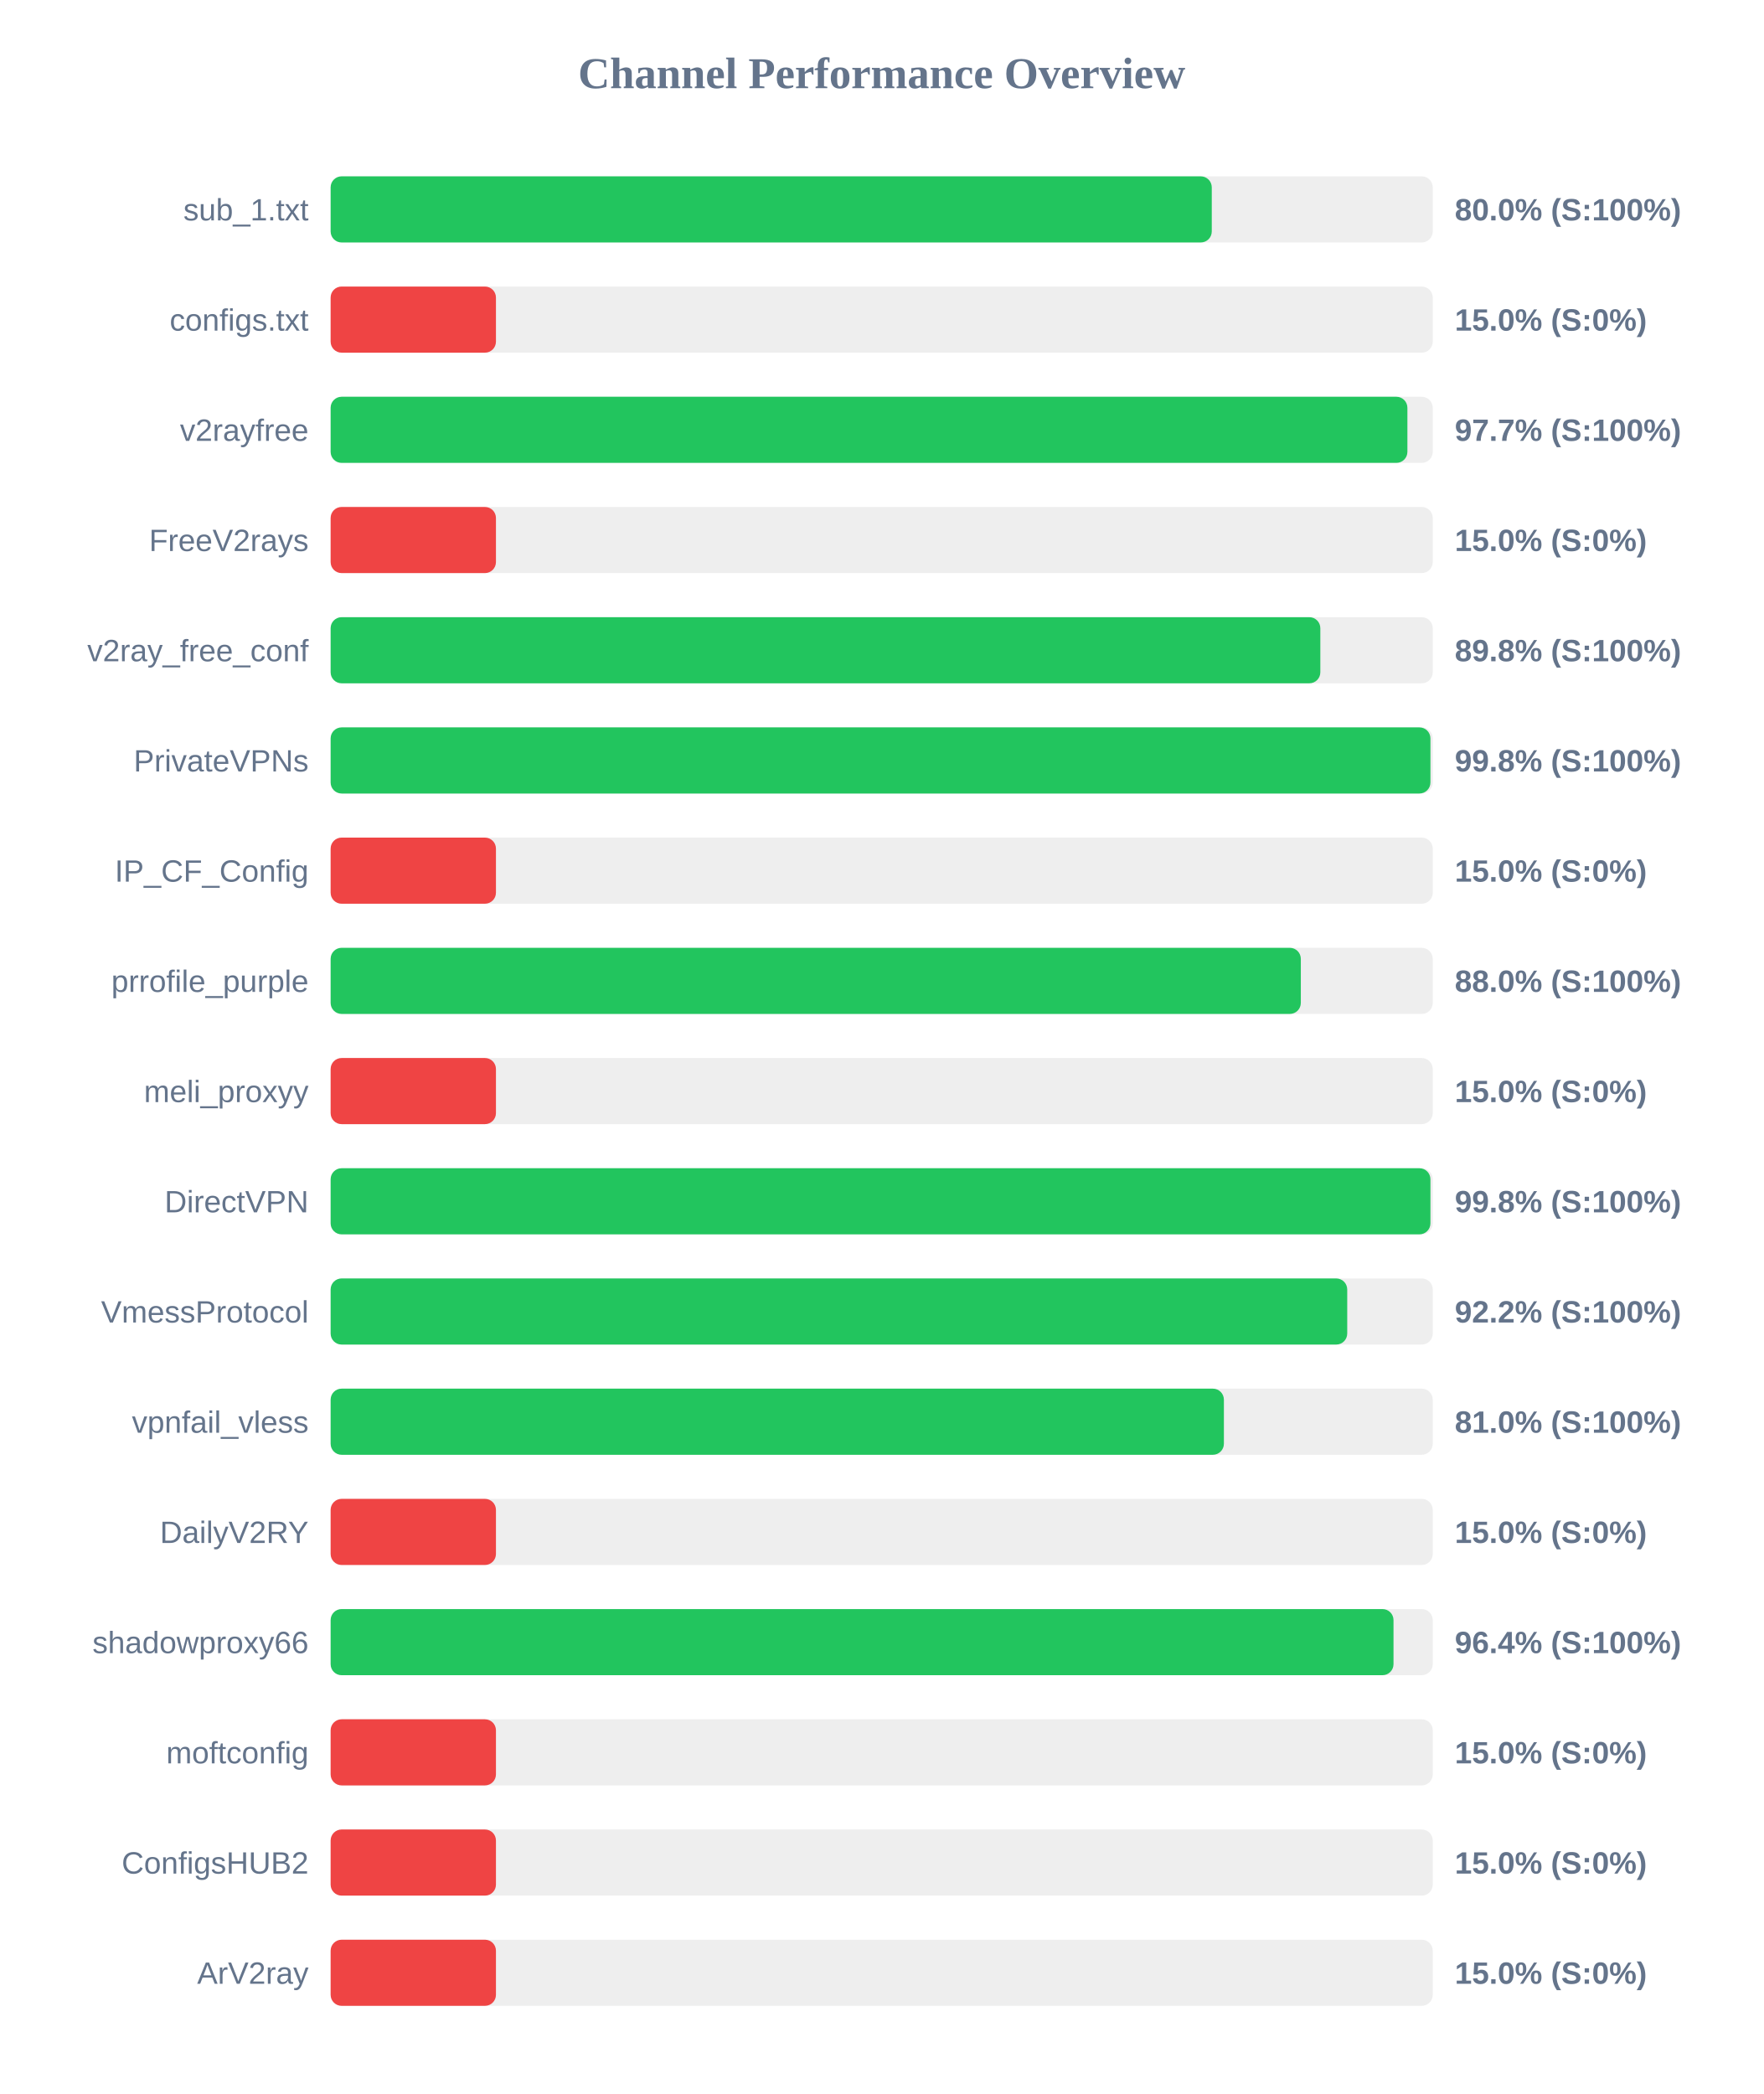
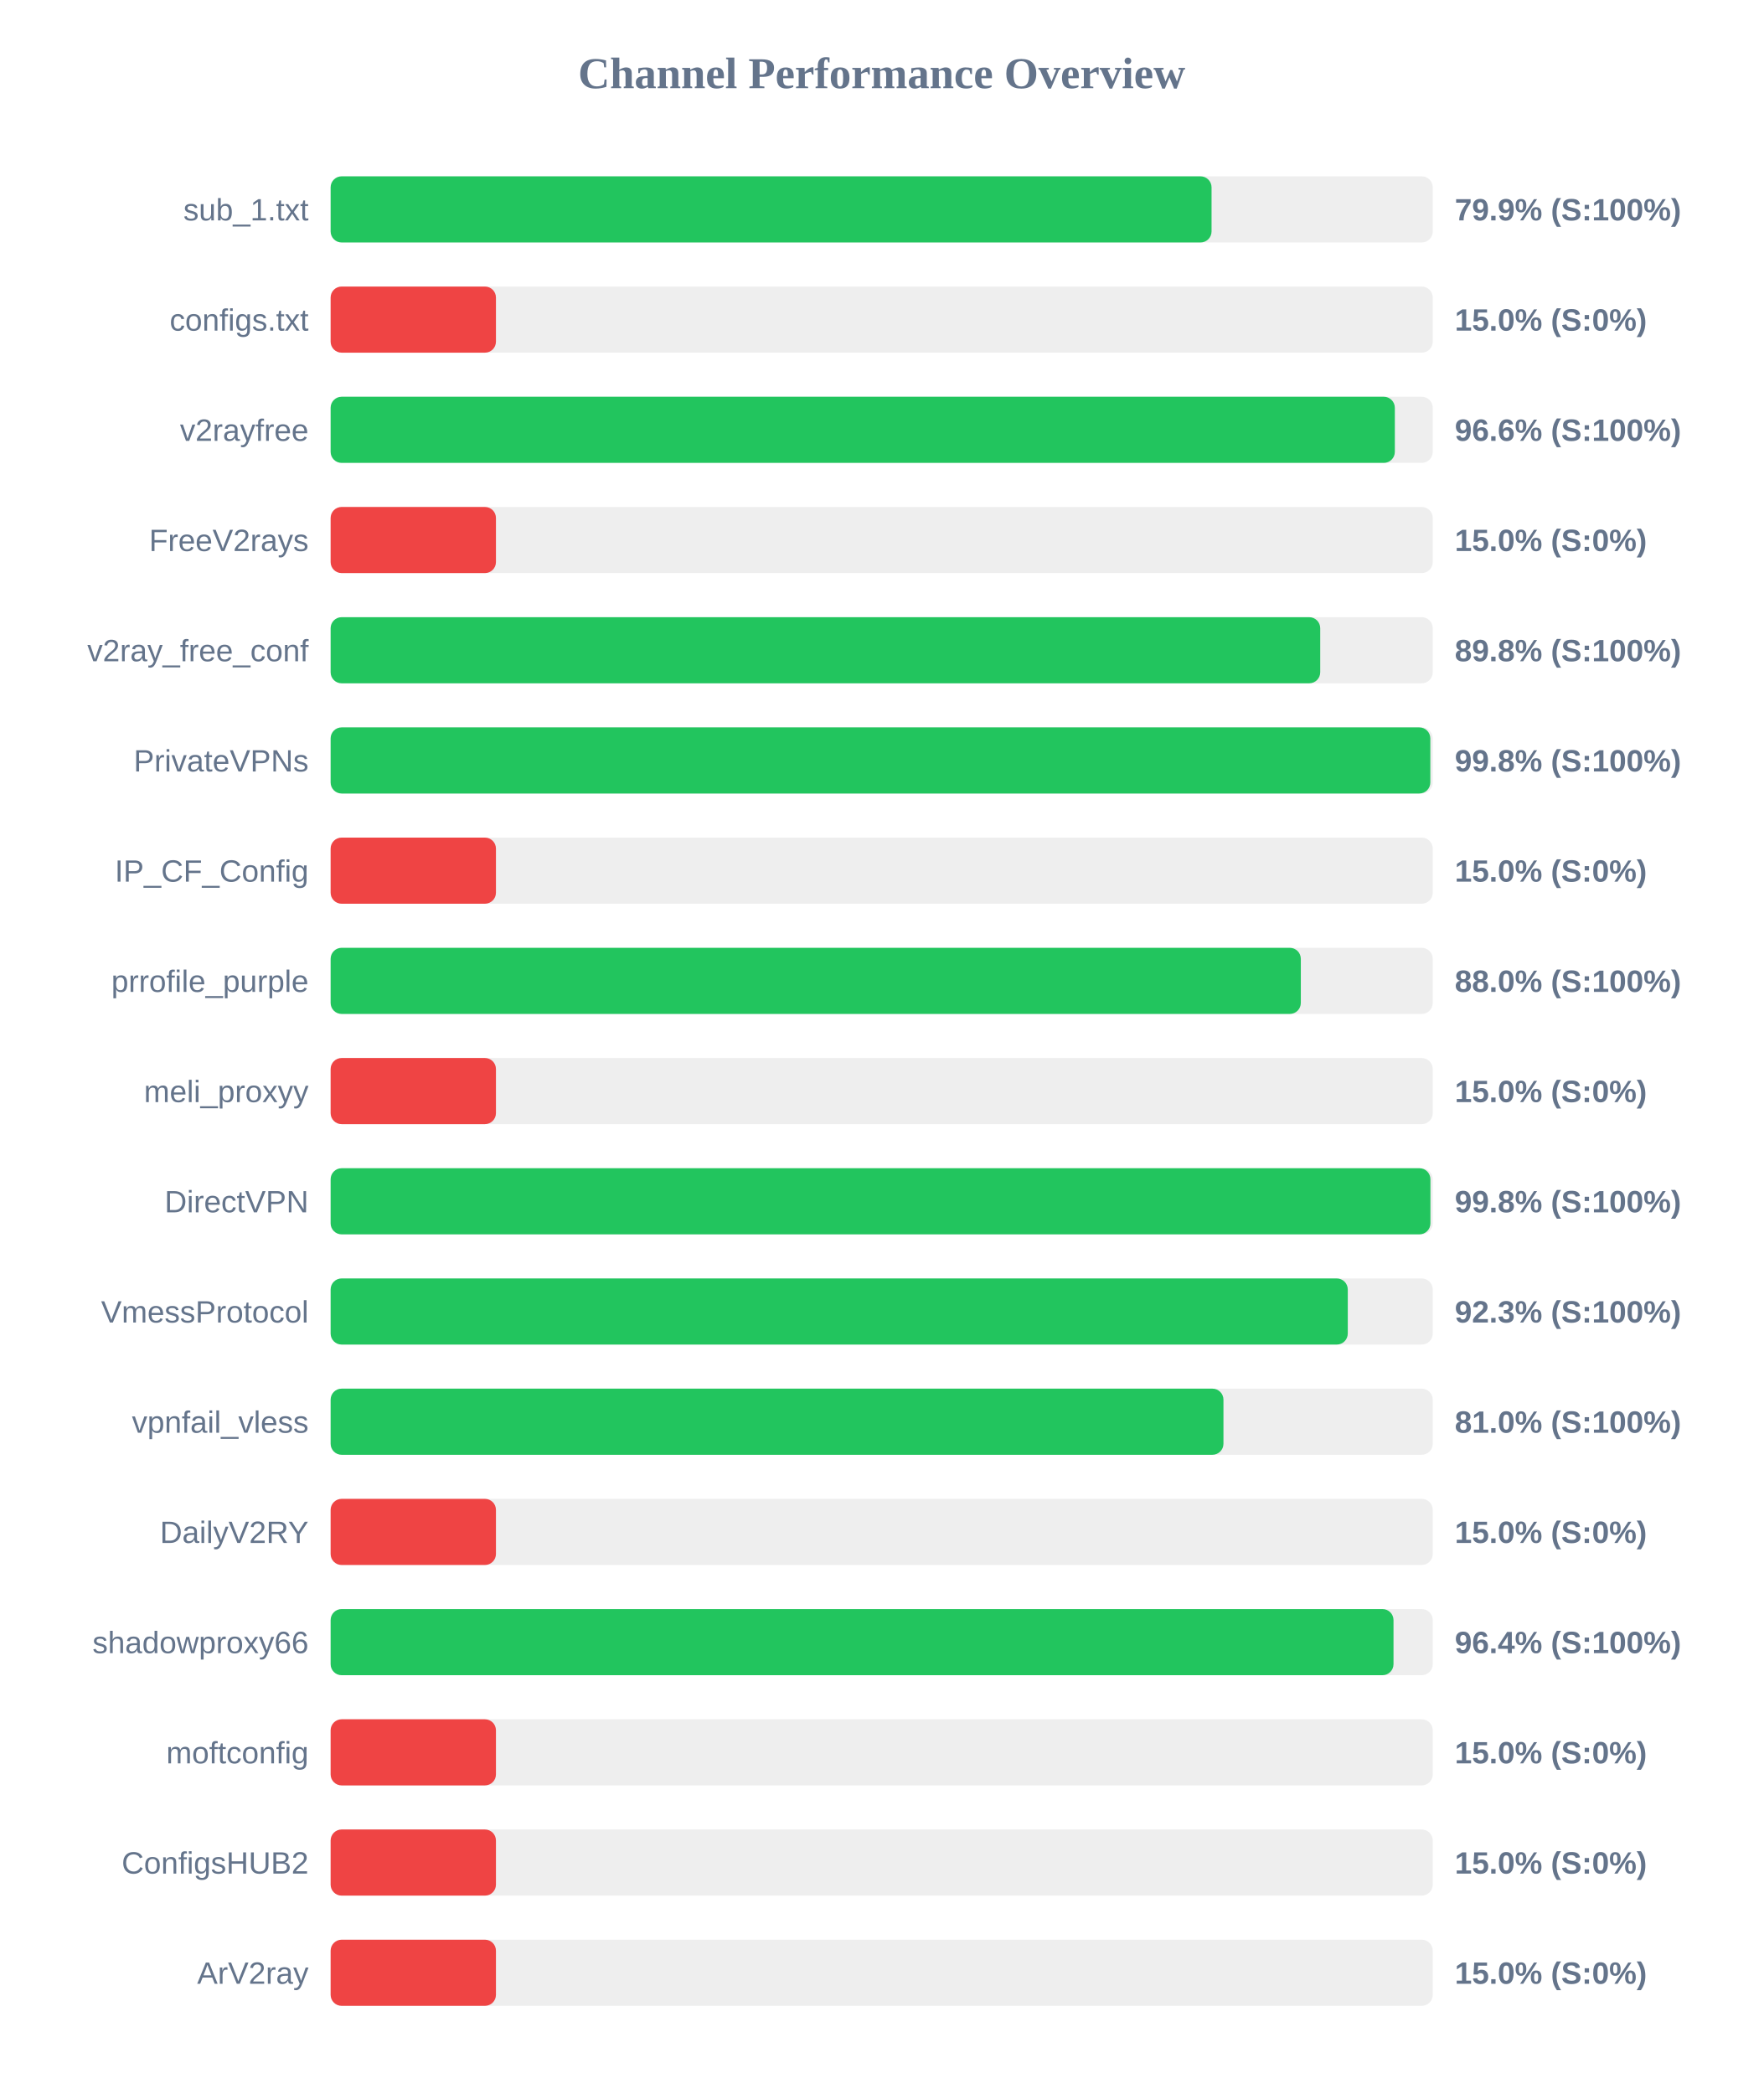
<svg xmlns="http://www.w3.org/2000/svg" width="800" height="950" version="1.1">
  <style>
        .row { font: 14px Arial; fill: #64748b; }
        .score { font: bold 14px Arial; fill: #64748b; }
    </style>
  <text x="400" y="40" text-anchor="middle" font-size="20px" font-weight="bold" fill="#64748b">Channel Performance Overview</text>
  <rect x="150" y="80" width="500" height="30" fill="#eee" rx="5" />
-   <rect x="150" y="80" width="399.75" height="30" fill="#22c55e" rx="5" />
+   <rect x="150" y="80" width="399.65" height="30" fill="#22c55e" rx="5" />
  <text x="140" y="100" text-anchor="end" class="row">sub_1.txt</text>
-   <text x="660" y="100" text-anchor="start" class="score">80.0% (S:100%)</text>
+   <text x="660" y="100" text-anchor="start" class="score">79.9% (S:100%)</text>
  <rect x="150" y="130" width="500" height="30" fill="#eee" rx="5" />
  <rect x="150" y="130" width="75.0" height="30" fill="#ef4444" rx="5" />
  <text x="140" y="150" text-anchor="end" class="row">configs.txt</text>
  <text x="660" y="150" text-anchor="start" class="score">15.0% (S:0%)</text>
  <rect x="150" y="180" width="500" height="30" fill="#eee" rx="5" />
-   <rect x="150" y="180" width="488.5" height="30" fill="#22c55e" rx="5" />
+   <rect x="150" y="180" width="482.8" height="30" fill="#22c55e" rx="5" />
  <text x="140" y="200" text-anchor="end" class="row">v2rayfree</text>
-   <text x="660" y="200" text-anchor="start" class="score">97.7% (S:100%)</text>
+   <text x="660" y="200" text-anchor="start" class="score">96.6% (S:100%)</text>
  <rect x="150" y="230" width="500" height="30" fill="#eee" rx="5" />
  <rect x="150" y="230" width="75.0" height="30" fill="#ef4444" rx="5" />
  <text x="140" y="250" text-anchor="end" class="row">FreeV2rays</text>
  <text x="660" y="250" text-anchor="start" class="score">15.0% (S:0%)</text>
  <rect x="150" y="280" width="500" height="30" fill="#eee" rx="5" />
-   <rect x="150" y="280" width="449.0" height="30" fill="#22c55e" rx="5" />
+   <rect x="150" y="280" width="448.95" height="30" fill="#22c55e" rx="5" />
  <text x="140" y="300" text-anchor="end" class="row">v2ray_free_conf</text>
  <text x="660" y="300" text-anchor="start" class="score">89.8% (S:100%)</text>
  <rect x="150" y="330" width="500" height="30" fill="#eee" rx="5" />
-   <rect x="150" y="330" width="498.95" height="30" fill="#22c55e" rx="5" />
+   <rect x="150" y="330" width="498.9" height="30" fill="#22c55e" rx="5" />
  <text x="140" y="350" text-anchor="end" class="row">PrivateVPNs</text>
  <text x="660" y="350" text-anchor="start" class="score">99.8% (S:100%)</text>
  <rect x="150" y="380" width="500" height="30" fill="#eee" rx="5" />
  <rect x="150" y="380" width="75.0" height="30" fill="#ef4444" rx="5" />
  <text x="140" y="400" text-anchor="end" class="row">IP_CF_Config</text>
  <text x="660" y="400" text-anchor="start" class="score">15.0% (S:0%)</text>
  <rect x="150" y="430" width="500" height="30" fill="#eee" rx="5" />
  <rect x="150" y="430" width="440.15" height="30" fill="#22c55e" rx="5" />
  <text x="140" y="450" text-anchor="end" class="row">prrofile_purple</text>
  <text x="660" y="450" text-anchor="start" class="score">88.0% (S:100%)</text>
  <rect x="150" y="480" width="500" height="30" fill="#eee" rx="5" />
  <rect x="150" y="480" width="75.0" height="30" fill="#ef4444" rx="5" />
  <text x="140" y="500" text-anchor="end" class="row">meli_proxyy</text>
  <text x="660" y="500" text-anchor="start" class="score">15.0% (S:0%)</text>
  <rect x="150" y="530" width="500" height="30" fill="#eee" rx="5" />
  <rect x="150" y="530" width="498.95" height="30" fill="#22c55e" rx="5" />
  <text x="140" y="550" text-anchor="end" class="row">DirectVPN</text>
  <text x="660" y="550" text-anchor="start" class="score">99.8% (S:100%)</text>
  <rect x="150" y="580" width="500" height="30" fill="#eee" rx="5" />
-   <rect x="150" y="580" width="461.2" height="30" fill="#22c55e" rx="5" />
+   <rect x="150" y="580" width="461.45" height="30" fill="#22c55e" rx="5" />
  <text x="140" y="600" text-anchor="end" class="row">VmessProtocol</text>
-   <text x="660" y="600" text-anchor="start" class="score">92.2% (S:100%)</text>
+   <text x="660" y="600" text-anchor="start" class="score">92.3% (S:100%)</text>
  <rect x="150" y="630" width="500" height="30" fill="#eee" rx="5" />
-   <rect x="150" y="630" width="405.25" height="30" fill="#22c55e" rx="5" />
+   <rect x="150" y="630" width="405.05" height="30" fill="#22c55e" rx="5" />
  <text x="140" y="650" text-anchor="end" class="row">vpnfail_vless</text>
  <text x="660" y="650" text-anchor="start" class="score">81.0% (S:100%)</text>
  <rect x="150" y="680" width="500" height="30" fill="#eee" rx="5" />
  <rect x="150" y="680" width="75.0" height="30" fill="#ef4444" rx="5" />
  <text x="140" y="700" text-anchor="end" class="row">DailyV2RY</text>
  <text x="660" y="700" text-anchor="start" class="score">15.0% (S:0%)</text>
  <rect x="150" y="730" width="500" height="30" fill="#eee" rx="5" />
  <rect x="150" y="730" width="482.2" height="30" fill="#22c55e" rx="5" />
  <text x="140" y="750" text-anchor="end" class="row">shadowproxy66</text>
  <text x="660" y="750" text-anchor="start" class="score">96.4% (S:100%)</text>
  <rect x="150" y="780" width="500" height="30" fill="#eee" rx="5" />
  <rect x="150" y="780" width="75.0" height="30" fill="#ef4444" rx="5" />
  <text x="140" y="800" text-anchor="end" class="row">moftconfig</text>
  <text x="660" y="800" text-anchor="start" class="score">15.0% (S:0%)</text>
  <rect x="150" y="830" width="500" height="30" fill="#eee" rx="5" />
  <rect x="150" y="830" width="75.0" height="30" fill="#ef4444" rx="5" />
  <text x="140" y="850" text-anchor="end" class="row">ConfigsHUB2</text>
  <text x="660" y="850" text-anchor="start" class="score">15.0% (S:0%)</text>
  <rect x="150" y="880" width="500" height="30" fill="#eee" rx="5" />
  <rect x="150" y="880" width="75.0" height="30" fill="#ef4444" rx="5" />
  <text x="140" y="900" text-anchor="end" class="row">ArV2ray</text>
  <text x="660" y="900" text-anchor="start" class="score">15.0% (S:0%)</text>
</svg>
